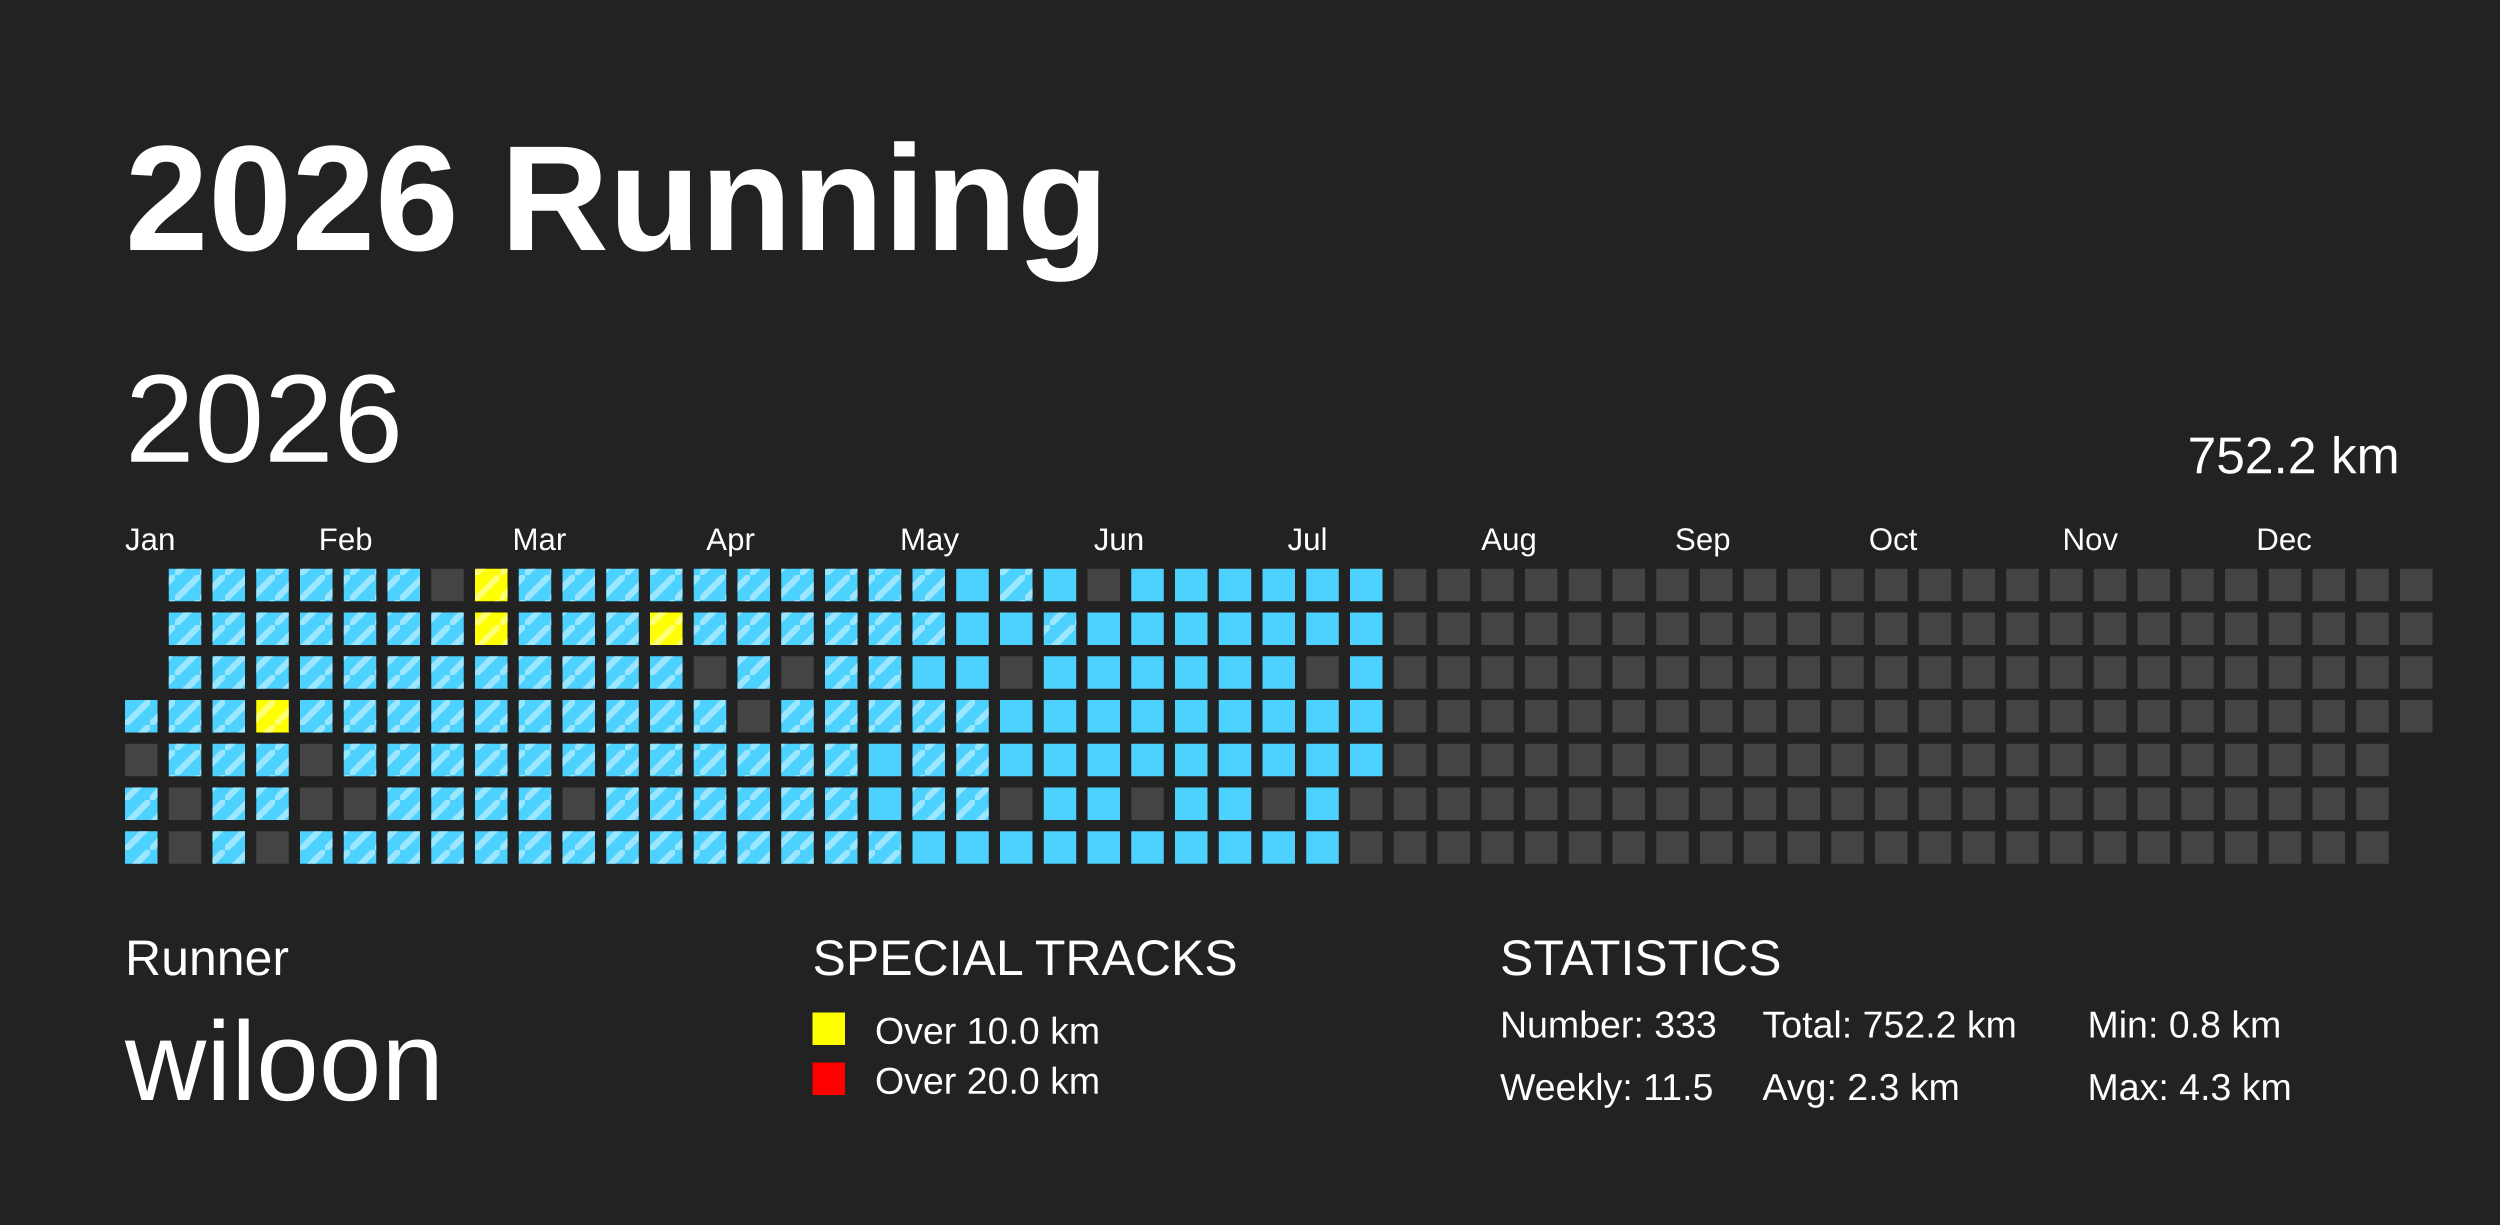
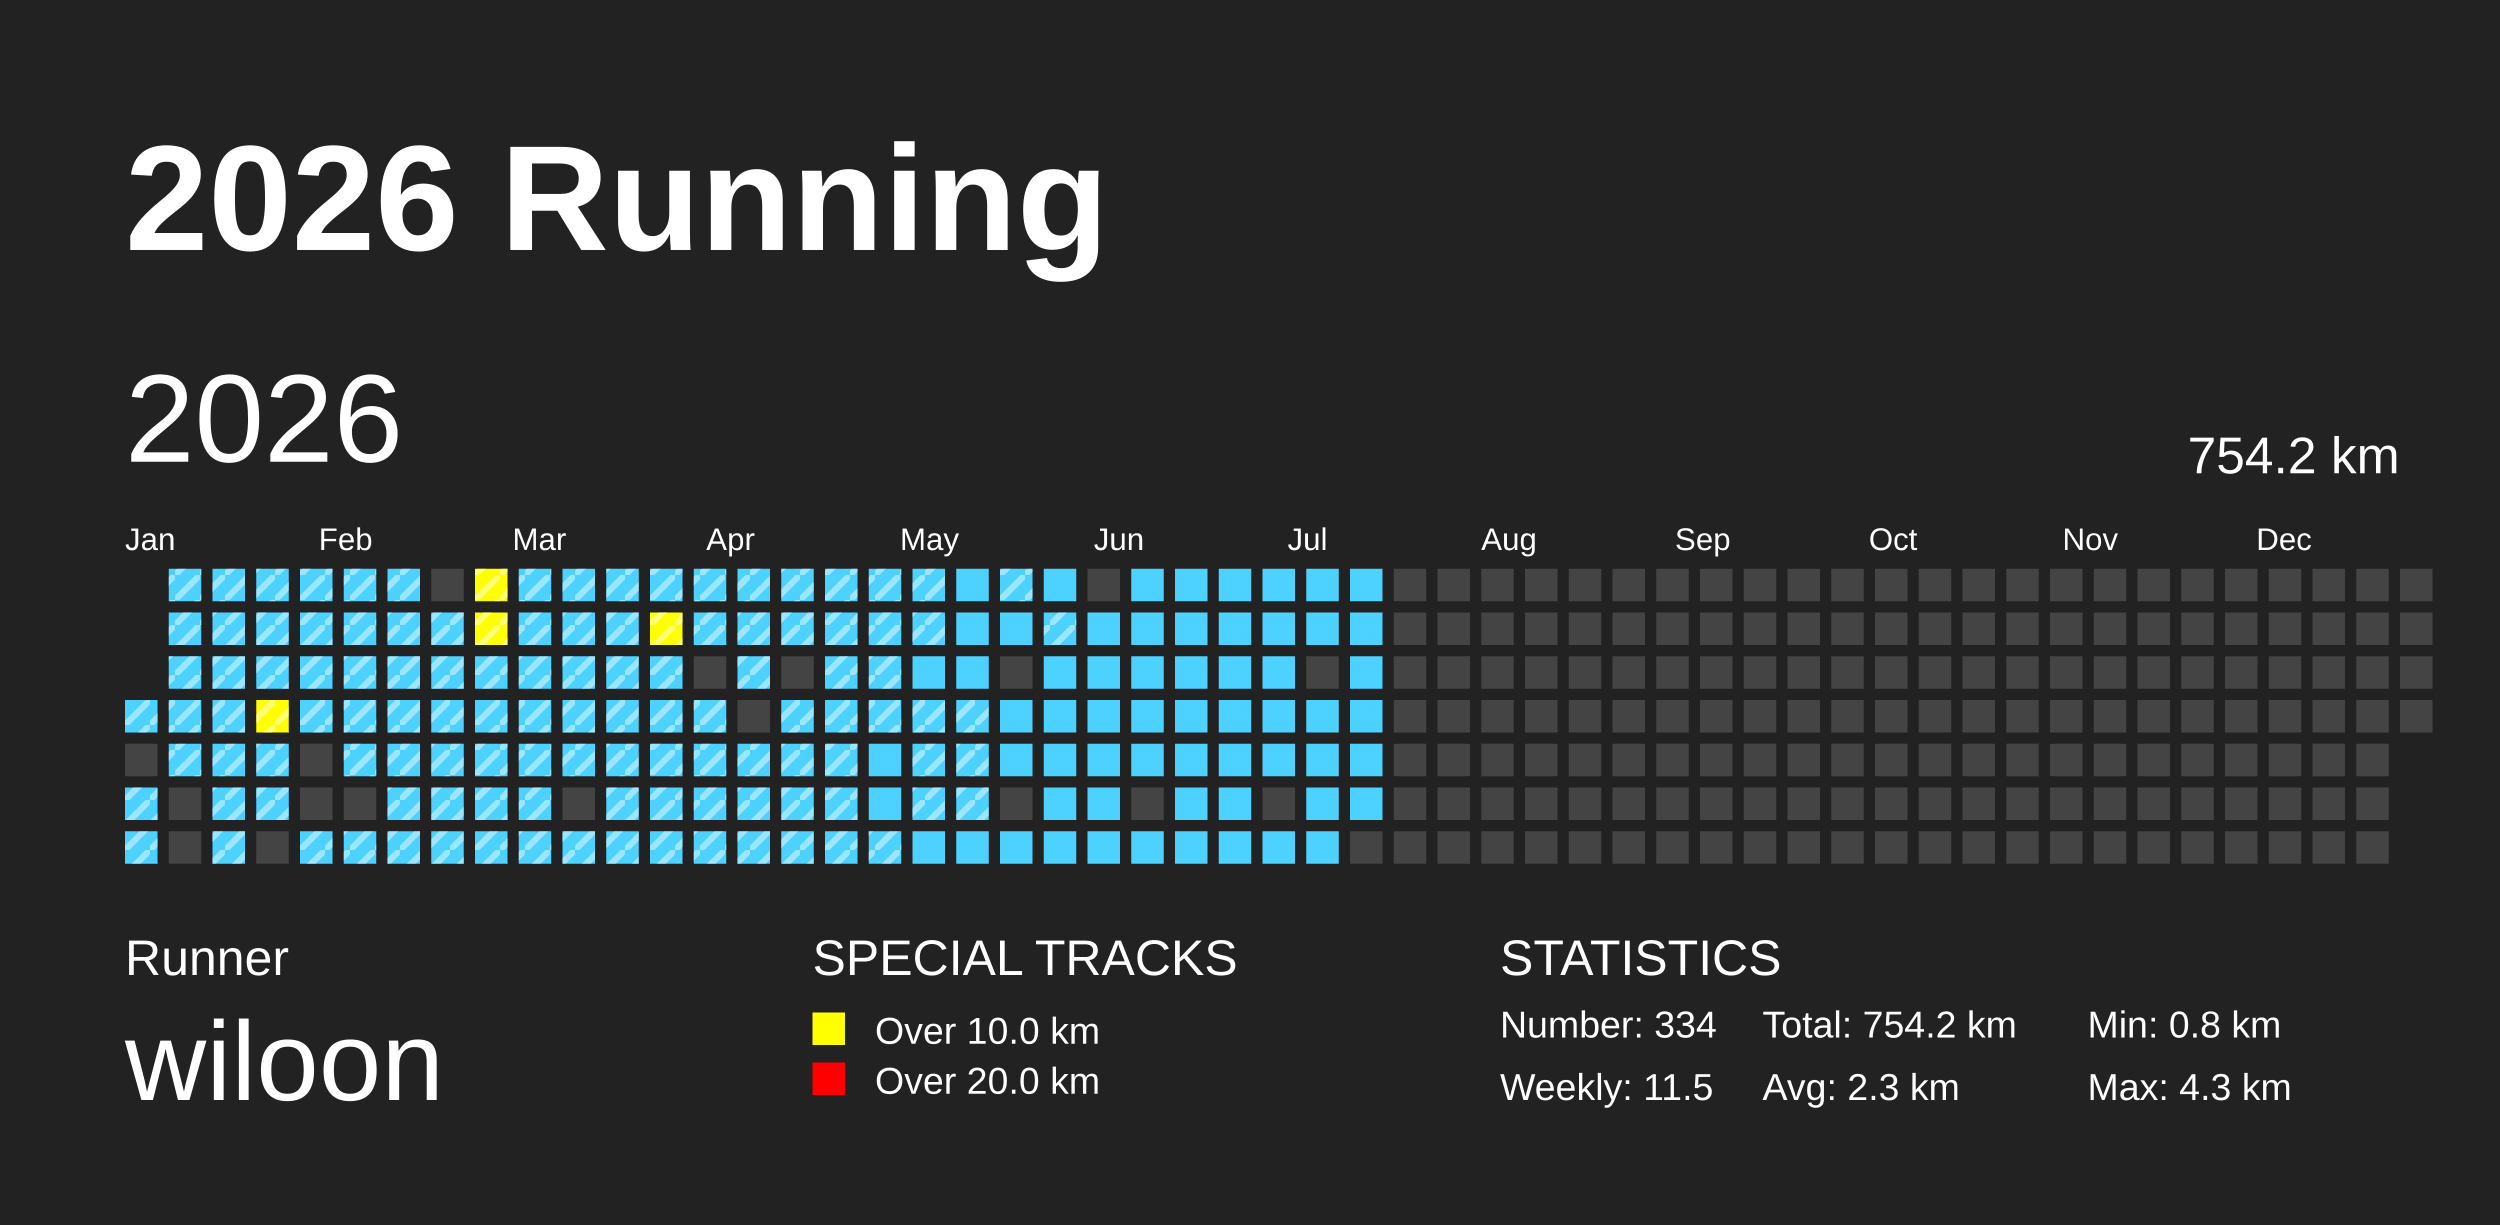
<svg xmlns="http://www.w3.org/2000/svg" baseProfile="full" height="98mm" version="1.1" viewBox="0,0,200,98" width="200mm">
  <defs>
    <pattern height="2" id="indoor-stripe" patternUnits="userSpaceOnUse" width="2">
      <line stroke="white" stroke-opacity="0.45" stroke-width="0.5" x1="0" x2="2" y1="2" y2="0" />
    </pattern>
  </defs>
  <rect fill="#222222" height="98" width="200" x="0" y="0" />
  <text fill="#FFFFFF" style="font-size:12px; font-family:Arial; font-weight:bold;" x="10" y="20">2026 Running</text>
  <text fill="#FFFFFF" style="font-size:4px; font-family:Arial" x="10" y="78">Runner</text>
  <text fill="#FFFFFF" style="font-size:9px; font-family:Arial" x="10" y="88">wiloon</text>
  <text fill="#FFFFFF" style="font-size:4px; font-family:Arial" x="65" y="78">SPECIAL TRACKS</text>
  <rect fill="yellow" height="2.6" width="2.6" x="65" y="81" />
  <text fill="#FFFFFF" style="font-size:3px; font-family:Arial" x="70" y="83.5">Over 10.0 km</text>
  <rect fill="red" height="2.6" width="2.6" x="65" y="85" />
  <text fill="#FFFFFF" style="font-size:3px; font-family:Arial" x="70" y="87.5">Over 20.0 km</text>
  <text fill="#FFFFFF" style="font-size:4px; font-family:Arial" x="120" y="78">STATISTICS</text>
-   <text fill="#FFFFFF" style="font-size:3px; font-family:Arial" x="120" y="83">Number: 333</text>
+   <text fill="#FFFFFF" style="font-size:3px; font-family:Arial" x="120" y="83">Number: 334</text>
  <text fill="#FFFFFF" style="font-size:3px; font-family:Arial" x="120" y="88">Weekly: 11.5</text>
-   <text fill="#FFFFFF" style="font-size:3px; font-family:Arial" x="141" y="83">Total: 752.2 km</text>
+   <text fill="#FFFFFF" style="font-size:3px; font-family:Arial" x="141" y="83">Total: 754.2 km</text>
  <text fill="#FFFFFF" style="font-size:3px; font-family:Arial" x="141" y="88">Avg: 2.3 km</text>
  <text fill="#FFFFFF" style="font-size:3px; font-family:Arial" x="167" y="83">Min: 0.8 km</text>
  <text fill="#FFFFFF" style="font-size:3px; font-family:Arial" x="167" y="88">Max: 4.3 km</text>
  <text dominant-baseline="hanging" fill="#FFFFFF" style="font-size:10.0px; font-family:Arial;" x="10" y="30">2026</text>
-   <text dominant-baseline="hanging" fill="#FFFFFF" style="font-size:4.125px; font-family:Arial;" x="175" y="35">752.2 km</text>
+   <text dominant-baseline="hanging" fill="#FFFFFF" style="font-size:4.125px; font-family:Arial;" x="175" y="35">754.2 km</text>
  <text fill="#FFFFFF" style="font-size:2.5px; font-family:Arial" x="10.0" y="44">Jan</text>
  <text fill="#FFFFFF" style="font-size:2.5px; font-family:Arial" x="25.5" y="44">Feb</text>
  <text fill="#FFFFFF" style="font-size:2.5px; font-family:Arial" x="41.0" y="44">Mar</text>
  <text fill="#FFFFFF" style="font-size:2.5px; font-family:Arial" x="56.5" y="44">Apr</text>
  <text fill="#FFFFFF" style="font-size:2.5px; font-family:Arial" x="72.0" y="44">May</text>
  <text fill="#FFFFFF" style="font-size:2.5px; font-family:Arial" x="87.5" y="44">Jun</text>
  <text fill="#FFFFFF" style="font-size:2.5px; font-family:Arial" x="103.0" y="44">Jul</text>
  <text fill="#FFFFFF" style="font-size:2.5px; font-family:Arial" x="118.5" y="44">Aug</text>
  <text fill="#FFFFFF" style="font-size:2.5px; font-family:Arial" x="134.0" y="44">Sep</text>
  <text fill="#FFFFFF" style="font-size:2.5px; font-family:Arial" x="149.5" y="44">Oct</text>
  <text fill="#FFFFFF" style="font-size:2.5px; font-family:Arial" x="165.0" y="44">Nov</text>
  <text fill="#FFFFFF" style="font-size:2.5px; font-family:Arial" x="180.5" y="44">Dec</text>
  <rect fill="#4DD2FF" height="2.6" width="2.6" x="10.0" y="56.0" />
  <rect fill="url(#indoor-stripe)" height="2.6" style="pointer-events: none;" width="2.6" x="10.0" y="56.0" />
  <rect fill="#444444" height="2.6" width="2.6" x="10.0" y="59.5" />
  <rect fill="#4DD2FF" height="2.6" width="2.6" x="10.0" y="63.0" />
  <rect fill="url(#indoor-stripe)" height="2.6" style="pointer-events: none;" width="2.6" x="10.0" y="63.0" />
  <rect fill="#4DD2FF" height="2.6" width="2.6" x="10.0" y="66.5" />
  <rect fill="url(#indoor-stripe)" height="2.6" style="pointer-events: none;" width="2.6" x="10.0" y="66.5" />
  <rect fill="#4DD2FF" height="2.6" width="2.6" x="13.5" y="45.5" />
  <rect fill="url(#indoor-stripe)" height="2.6" style="pointer-events: none;" width="2.6" x="13.5" y="45.5" />
  <rect fill="#4DD2FF" height="2.6" width="2.6" x="13.5" y="49.0" />
  <rect fill="url(#indoor-stripe)" height="2.6" style="pointer-events: none;" width="2.6" x="13.5" y="49.0" />
  <rect fill="#4DD2FF" height="2.6" width="2.6" x="13.5" y="52.5" />
  <rect fill="url(#indoor-stripe)" height="2.6" style="pointer-events: none;" width="2.6" x="13.5" y="52.5" />
  <rect fill="#4DD2FF" height="2.6" width="2.6" x="13.5" y="56.0" />
  <rect fill="url(#indoor-stripe)" height="2.6" style="pointer-events: none;" width="2.6" x="13.5" y="56.0" />
  <rect fill="#4DD2FF" height="2.6" width="2.6" x="13.5" y="59.5" />
  <rect fill="url(#indoor-stripe)" height="2.6" style="pointer-events: none;" width="2.6" x="13.5" y="59.5" />
  <rect fill="#444444" height="2.6" width="2.6" x="13.5" y="63.0" />
  <rect fill="#444444" height="2.6" width="2.6" x="13.5" y="66.5" />
  <rect fill="#4DD2FF" height="2.6" width="2.6" x="17.0" y="45.5" />
  <rect fill="url(#indoor-stripe)" height="2.6" style="pointer-events: none;" width="2.6" x="17.0" y="45.5" />
  <rect fill="#4DD2FF" height="2.6" width="2.6" x="17.0" y="49.0" />
  <rect fill="url(#indoor-stripe)" height="2.6" style="pointer-events: none;" width="2.6" x="17.0" y="49.0" />
  <rect fill="#4DD2FF" height="2.6" width="2.6" x="17.0" y="52.5" />
  <rect fill="url(#indoor-stripe)" height="2.6" style="pointer-events: none;" width="2.6" x="17.0" y="52.5" />
  <rect fill="#4DD2FF" height="2.6" width="2.6" x="17.0" y="56.0" />
  <rect fill="url(#indoor-stripe)" height="2.6" style="pointer-events: none;" width="2.6" x="17.0" y="56.0" />
  <rect fill="#4DD2FF" height="2.6" width="2.6" x="17.0" y="59.5" />
  <rect fill="url(#indoor-stripe)" height="2.6" style="pointer-events: none;" width="2.6" x="17.0" y="59.5" />
  <rect fill="#4DD2FF" height="2.6" width="2.6" x="17.0" y="63.0" />
  <rect fill="url(#indoor-stripe)" height="2.6" style="pointer-events: none;" width="2.6" x="17.0" y="63.0" />
  <rect fill="#4DD2FF" height="2.6" width="2.6" x="17.0" y="66.5" />
  <rect fill="url(#indoor-stripe)" height="2.6" style="pointer-events: none;" width="2.6" x="17.0" y="66.5" />
  <rect fill="#4DD2FF" height="2.6" width="2.6" x="20.5" y="45.5" />
  <rect fill="url(#indoor-stripe)" height="2.6" style="pointer-events: none;" width="2.6" x="20.5" y="45.5" />
  <rect fill="#4DD2FF" height="2.6" width="2.6" x="20.5" y="49.0" />
  <rect fill="url(#indoor-stripe)" height="2.6" style="pointer-events: none;" width="2.6" x="20.5" y="49.0" />
  <rect fill="#4DD2FF" height="2.6" width="2.6" x="20.5" y="52.5" />
  <rect fill="url(#indoor-stripe)" height="2.6" style="pointer-events: none;" width="2.6" x="20.5" y="52.5" />
  <rect fill="yellow" height="2.6" width="2.6" x="20.5" y="56.0" />
  <rect fill="url(#indoor-stripe)" height="2.6" style="pointer-events: none;" width="2.6" x="20.5" y="56.0" />
  <rect fill="#4DD2FF" height="2.6" width="2.6" x="20.5" y="59.5" />
  <rect fill="url(#indoor-stripe)" height="2.6" style="pointer-events: none;" width="2.6" x="20.5" y="59.5" />
  <rect fill="#4DD2FF" height="2.6" width="2.6" x="20.5" y="63.0" />
  <rect fill="url(#indoor-stripe)" height="2.6" style="pointer-events: none;" width="2.6" x="20.5" y="63.0" />
  <rect fill="#444444" height="2.6" width="2.6" x="20.5" y="66.5" />
  <rect fill="#4DD2FF" height="2.6" width="2.6" x="24.0" y="45.5" />
  <rect fill="url(#indoor-stripe)" height="2.6" style="pointer-events: none;" width="2.6" x="24.0" y="45.5" />
  <rect fill="#4DD2FF" height="2.6" width="2.6" x="24.0" y="49.0" />
  <rect fill="url(#indoor-stripe)" height="2.6" style="pointer-events: none;" width="2.6" x="24.0" y="49.0" />
  <rect fill="#4DD2FF" height="2.6" width="2.6" x="24.0" y="52.5" />
  <rect fill="url(#indoor-stripe)" height="2.6" style="pointer-events: none;" width="2.6" x="24.0" y="52.5" />
  <rect fill="#4DD2FF" height="2.6" width="2.6" x="24.0" y="56.0" />
  <rect fill="url(#indoor-stripe)" height="2.6" style="pointer-events: none;" width="2.6" x="24.0" y="56.0" />
  <rect fill="#444444" height="2.6" width="2.6" x="24.0" y="59.5" />
  <rect fill="#444444" height="2.6" width="2.6" x="24.0" y="63.0" />
  <rect fill="#4DD2FF" height="2.6" width="2.6" x="24.0" y="66.5" />
  <rect fill="url(#indoor-stripe)" height="2.6" style="pointer-events: none;" width="2.6" x="24.0" y="66.5" />
  <rect fill="#4DD2FF" height="2.6" width="2.6" x="27.5" y="45.5" />
  <rect fill="url(#indoor-stripe)" height="2.6" style="pointer-events: none;" width="2.6" x="27.5" y="45.5" />
  <rect fill="#4DD2FF" height="2.6" width="2.6" x="27.5" y="49.0" />
  <rect fill="url(#indoor-stripe)" height="2.6" style="pointer-events: none;" width="2.6" x="27.5" y="49.0" />
  <rect fill="#4DD2FF" height="2.6" width="2.6" x="27.5" y="52.5" />
  <rect fill="url(#indoor-stripe)" height="2.6" style="pointer-events: none;" width="2.6" x="27.5" y="52.5" />
  <rect fill="#4DD2FF" height="2.6" width="2.6" x="27.5" y="56.0" />
  <rect fill="url(#indoor-stripe)" height="2.6" style="pointer-events: none;" width="2.6" x="27.5" y="56.0" />
  <rect fill="#4DD2FF" height="2.6" width="2.6" x="27.5" y="59.5" />
  <rect fill="url(#indoor-stripe)" height="2.6" style="pointer-events: none;" width="2.6" x="27.5" y="59.5" />
  <rect fill="#444444" height="2.6" width="2.6" x="27.5" y="63.0" />
  <rect fill="#4DD2FF" height="2.6" width="2.6" x="27.5" y="66.5" />
  <rect fill="url(#indoor-stripe)" height="2.6" style="pointer-events: none;" width="2.6" x="27.5" y="66.5" />
  <rect fill="#4DD2FF" height="2.6" width="2.6" x="31.0" y="45.5" />
  <rect fill="url(#indoor-stripe)" height="2.6" style="pointer-events: none;" width="2.6" x="31.0" y="45.5" />
  <rect fill="#4DD2FF" height="2.6" width="2.6" x="31.0" y="49.0" />
  <rect fill="url(#indoor-stripe)" height="2.6" style="pointer-events: none;" width="2.6" x="31.0" y="49.0" />
  <rect fill="#4DD2FF" height="2.6" width="2.6" x="31.0" y="52.5" />
  <rect fill="url(#indoor-stripe)" height="2.6" style="pointer-events: none;" width="2.6" x="31.0" y="52.5" />
  <rect fill="#4DD2FF" height="2.6" width="2.6" x="31.0" y="56.0" />
  <rect fill="url(#indoor-stripe)" height="2.6" style="pointer-events: none;" width="2.6" x="31.0" y="56.0" />
  <rect fill="#4DD2FF" height="2.6" width="2.6" x="31.0" y="59.5" />
  <rect fill="url(#indoor-stripe)" height="2.6" style="pointer-events: none;" width="2.6" x="31.0" y="59.5" />
  <rect fill="#4DD2FF" height="2.6" width="2.6" x="31.0" y="63.0" />
  <rect fill="url(#indoor-stripe)" height="2.6" style="pointer-events: none;" width="2.6" x="31.0" y="63.0" />
  <rect fill="#4DD2FF" height="2.6" width="2.6" x="31.0" y="66.5" />
  <rect fill="url(#indoor-stripe)" height="2.6" style="pointer-events: none;" width="2.6" x="31.0" y="66.5" />
  <rect fill="#444444" height="2.6" width="2.6" x="34.5" y="45.5" />
  <rect fill="#4DD2FF" height="2.6" width="2.6" x="34.5" y="49.0" />
  <rect fill="url(#indoor-stripe)" height="2.6" style="pointer-events: none;" width="2.6" x="34.5" y="49.0" />
  <rect fill="#4DD2FF" height="2.6" width="2.6" x="34.5" y="52.5" />
  <rect fill="url(#indoor-stripe)" height="2.6" style="pointer-events: none;" width="2.6" x="34.5" y="52.5" />
  <rect fill="#4DD2FF" height="2.6" width="2.6" x="34.5" y="56.0" />
  <rect fill="url(#indoor-stripe)" height="2.6" style="pointer-events: none;" width="2.6" x="34.5" y="56.0" />
  <rect fill="#4DD2FF" height="2.6" width="2.6" x="34.5" y="59.5" />
  <rect fill="url(#indoor-stripe)" height="2.6" style="pointer-events: none;" width="2.6" x="34.5" y="59.5" />
  <rect fill="#4DD2FF" height="2.6" width="2.6" x="34.5" y="63.0" />
  <rect fill="url(#indoor-stripe)" height="2.6" style="pointer-events: none;" width="2.6" x="34.5" y="63.0" />
  <rect fill="#4DD2FF" height="2.6" width="2.6" x="34.5" y="66.5" />
  <rect fill="url(#indoor-stripe)" height="2.6" style="pointer-events: none;" width="2.6" x="34.5" y="66.5" />
  <rect fill="yellow" height="2.6" width="2.6" x="38.0" y="45.5" />
  <rect fill="url(#indoor-stripe)" height="2.6" style="pointer-events: none;" width="2.6" x="38.0" y="45.5" />
  <rect fill="yellow" height="2.6" width="2.6" x="38.0" y="49.0" />
  <rect fill="url(#indoor-stripe)" height="2.6" style="pointer-events: none;" width="2.6" x="38.0" y="49.0" />
  <rect fill="#4DD2FF" height="2.6" width="2.6" x="38.0" y="52.5" />
  <rect fill="url(#indoor-stripe)" height="2.6" style="pointer-events: none;" width="2.6" x="38.0" y="52.5" />
  <rect fill="#4DD2FF" height="2.6" width="2.6" x="38.0" y="56.0" />
  <rect fill="url(#indoor-stripe)" height="2.6" style="pointer-events: none;" width="2.6" x="38.0" y="56.0" />
  <rect fill="#4DD2FF" height="2.6" width="2.6" x="38.0" y="59.5" />
  <rect fill="url(#indoor-stripe)" height="2.6" style="pointer-events: none;" width="2.6" x="38.0" y="59.5" />
  <rect fill="#4DD2FF" height="2.6" width="2.6" x="38.0" y="63.0" />
  <rect fill="url(#indoor-stripe)" height="2.6" style="pointer-events: none;" width="2.6" x="38.0" y="63.0" />
  <rect fill="#4DD2FF" height="2.6" width="2.6" x="38.0" y="66.5" />
  <rect fill="url(#indoor-stripe)" height="2.6" style="pointer-events: none;" width="2.6" x="38.0" y="66.5" />
  <rect fill="#4DD2FF" height="2.6" width="2.6" x="41.5" y="45.5" />
  <rect fill="url(#indoor-stripe)" height="2.6" style="pointer-events: none;" width="2.6" x="41.5" y="45.5" />
  <rect fill="#4DD2FF" height="2.6" width="2.6" x="41.5" y="49.0" />
  <rect fill="url(#indoor-stripe)" height="2.6" style="pointer-events: none;" width="2.6" x="41.5" y="49.0" />
  <rect fill="#4DD2FF" height="2.6" width="2.6" x="41.5" y="52.5" />
  <rect fill="url(#indoor-stripe)" height="2.6" style="pointer-events: none;" width="2.6" x="41.5" y="52.5" />
  <rect fill="#4DD2FF" height="2.6" width="2.6" x="41.5" y="56.0" />
  <rect fill="url(#indoor-stripe)" height="2.6" style="pointer-events: none;" width="2.6" x="41.5" y="56.0" />
  <rect fill="#4DD2FF" height="2.6" width="2.6" x="41.5" y="59.5" />
  <rect fill="url(#indoor-stripe)" height="2.6" style="pointer-events: none;" width="2.6" x="41.5" y="59.5" />
  <rect fill="#4DD2FF" height="2.6" width="2.6" x="41.5" y="63.0" />
  <rect fill="url(#indoor-stripe)" height="2.6" style="pointer-events: none;" width="2.6" x="41.5" y="63.0" />
  <rect fill="#4DD2FF" height="2.6" width="2.6" x="41.5" y="66.5" />
  <rect fill="url(#indoor-stripe)" height="2.6" style="pointer-events: none;" width="2.6" x="41.5" y="66.5" />
  <rect fill="#4DD2FF" height="2.6" width="2.6" x="45.0" y="45.5" />
  <rect fill="url(#indoor-stripe)" height="2.6" style="pointer-events: none;" width="2.6" x="45.0" y="45.5" />
  <rect fill="#4DD2FF" height="2.6" width="2.6" x="45.0" y="49.0" />
  <rect fill="url(#indoor-stripe)" height="2.6" style="pointer-events: none;" width="2.6" x="45.0" y="49.0" />
  <rect fill="#4DD2FF" height="2.6" width="2.6" x="45.0" y="52.5" />
  <rect fill="url(#indoor-stripe)" height="2.6" style="pointer-events: none;" width="2.6" x="45.0" y="52.5" />
  <rect fill="#4DD2FF" height="2.6" width="2.6" x="45.0" y="56.0" />
  <rect fill="url(#indoor-stripe)" height="2.6" style="pointer-events: none;" width="2.6" x="45.0" y="56.0" />
  <rect fill="#4DD2FF" height="2.6" width="2.6" x="45.0" y="59.5" />
  <rect fill="url(#indoor-stripe)" height="2.6" style="pointer-events: none;" width="2.6" x="45.0" y="59.5" />
  <rect fill="#444444" height="2.6" width="2.6" x="45.0" y="63.0" />
  <rect fill="#4DD2FF" height="2.6" width="2.6" x="45.0" y="66.5" />
  <rect fill="url(#indoor-stripe)" height="2.6" style="pointer-events: none;" width="2.6" x="45.0" y="66.5" />
  <rect fill="#4DD2FF" height="2.6" width="2.6" x="48.5" y="45.5" />
  <rect fill="url(#indoor-stripe)" height="2.6" style="pointer-events: none;" width="2.6" x="48.5" y="45.5" />
  <rect fill="#4DD2FF" height="2.6" width="2.6" x="48.5" y="49.0" />
  <rect fill="url(#indoor-stripe)" height="2.6" style="pointer-events: none;" width="2.6" x="48.5" y="49.0" />
  <rect fill="#4DD2FF" height="2.6" width="2.6" x="48.5" y="52.5" />
  <rect fill="url(#indoor-stripe)" height="2.6" style="pointer-events: none;" width="2.6" x="48.5" y="52.5" />
  <rect fill="#4DD2FF" height="2.6" width="2.6" x="48.5" y="56.0" />
  <rect fill="url(#indoor-stripe)" height="2.6" style="pointer-events: none;" width="2.6" x="48.5" y="56.0" />
  <rect fill="#4DD2FF" height="2.6" width="2.6" x="48.5" y="59.5" />
  <rect fill="url(#indoor-stripe)" height="2.6" style="pointer-events: none;" width="2.6" x="48.5" y="59.5" />
  <rect fill="#4DD2FF" height="2.6" width="2.6" x="48.5" y="63.0" />
  <rect fill="url(#indoor-stripe)" height="2.6" style="pointer-events: none;" width="2.6" x="48.5" y="63.0" />
  <rect fill="#4DD2FF" height="2.6" width="2.6" x="48.5" y="66.5" />
  <rect fill="url(#indoor-stripe)" height="2.6" style="pointer-events: none;" width="2.6" x="48.5" y="66.5" />
  <rect fill="#4DD2FF" height="2.6" width="2.6" x="52.0" y="45.5" />
  <rect fill="url(#indoor-stripe)" height="2.6" style="pointer-events: none;" width="2.6" x="52.0" y="45.5" />
  <rect fill="yellow" height="2.6" width="2.6" x="52.0" y="49.0" />
  <rect fill="url(#indoor-stripe)" height="2.6" style="pointer-events: none;" width="2.6" x="52.0" y="49.0" />
  <rect fill="#4DD2FF" height="2.6" width="2.6" x="52.0" y="52.5" />
  <rect fill="url(#indoor-stripe)" height="2.6" style="pointer-events: none;" width="2.6" x="52.0" y="52.5" />
  <rect fill="#4DD2FF" height="2.6" width="2.6" x="52.0" y="56.0" />
  <rect fill="url(#indoor-stripe)" height="2.6" style="pointer-events: none;" width="2.6" x="52.0" y="56.0" />
  <rect fill="#4DD2FF" height="2.6" width="2.6" x="52.0" y="59.5" />
  <rect fill="url(#indoor-stripe)" height="2.6" style="pointer-events: none;" width="2.6" x="52.0" y="59.5" />
  <rect fill="#4DD2FF" height="2.6" width="2.6" x="52.0" y="63.0" />
  <rect fill="url(#indoor-stripe)" height="2.6" style="pointer-events: none;" width="2.6" x="52.0" y="63.0" />
  <rect fill="#4DD2FF" height="2.6" width="2.6" x="52.0" y="66.5" />
  <rect fill="url(#indoor-stripe)" height="2.6" style="pointer-events: none;" width="2.6" x="52.0" y="66.5" />
  <rect fill="#4DD2FF" height="2.6" width="2.6" x="55.5" y="45.5" />
  <rect fill="url(#indoor-stripe)" height="2.6" style="pointer-events: none;" width="2.6" x="55.5" y="45.5" />
  <rect fill="#4DD2FF" height="2.6" width="2.6" x="55.5" y="49.0" />
  <rect fill="url(#indoor-stripe)" height="2.6" style="pointer-events: none;" width="2.6" x="55.5" y="49.0" />
  <rect fill="#444444" height="2.6" width="2.6" x="55.5" y="52.5" />
  <rect fill="#4DD2FF" height="2.6" width="2.6" x="55.5" y="56.0" />
  <rect fill="url(#indoor-stripe)" height="2.6" style="pointer-events: none;" width="2.6" x="55.5" y="56.0" />
  <rect fill="#4DD2FF" height="2.6" width="2.6" x="55.5" y="59.5" />
  <rect fill="url(#indoor-stripe)" height="2.6" style="pointer-events: none;" width="2.6" x="55.5" y="59.5" />
  <rect fill="#4DD2FF" height="2.6" width="2.6" x="55.5" y="63.0" />
  <rect fill="url(#indoor-stripe)" height="2.6" style="pointer-events: none;" width="2.6" x="55.5" y="63.0" />
  <rect fill="#4DD2FF" height="2.6" width="2.6" x="55.5" y="66.5" />
  <rect fill="url(#indoor-stripe)" height="2.6" style="pointer-events: none;" width="2.6" x="55.5" y="66.5" />
  <rect fill="#4DD2FF" height="2.6" width="2.6" x="59.0" y="45.5" />
  <rect fill="url(#indoor-stripe)" height="2.6" style="pointer-events: none;" width="2.6" x="59.0" y="45.5" />
  <rect fill="#4DD2FF" height="2.6" width="2.6" x="59.0" y="49.0" />
  <rect fill="url(#indoor-stripe)" height="2.6" style="pointer-events: none;" width="2.6" x="59.0" y="49.0" />
  <rect fill="#4DD2FF" height="2.6" width="2.6" x="59.0" y="52.5" />
  <rect fill="url(#indoor-stripe)" height="2.6" style="pointer-events: none;" width="2.6" x="59.0" y="52.5" />
  <rect fill="#444444" height="2.6" width="2.6" x="59.0" y="56.0" />
  <rect fill="#4DD2FF" height="2.6" width="2.6" x="59.0" y="59.5" />
  <rect fill="url(#indoor-stripe)" height="2.6" style="pointer-events: none;" width="2.6" x="59.0" y="59.5" />
  <rect fill="#4DD2FF" height="2.6" width="2.6" x="59.0" y="63.0" />
  <rect fill="url(#indoor-stripe)" height="2.6" style="pointer-events: none;" width="2.6" x="59.0" y="63.0" />
  <rect fill="#4DD2FF" height="2.6" width="2.6" x="59.0" y="66.5" />
  <rect fill="url(#indoor-stripe)" height="2.6" style="pointer-events: none;" width="2.6" x="59.0" y="66.5" />
  <rect fill="#4DD2FF" height="2.6" width="2.6" x="62.5" y="45.5" />
  <rect fill="url(#indoor-stripe)" height="2.6" style="pointer-events: none;" width="2.6" x="62.5" y="45.5" />
  <rect fill="#4DD2FF" height="2.6" width="2.6" x="62.5" y="49.0" />
  <rect fill="url(#indoor-stripe)" height="2.6" style="pointer-events: none;" width="2.6" x="62.5" y="49.0" />
  <rect fill="#444444" height="2.6" width="2.6" x="62.5" y="52.5" />
  <rect fill="#4DD2FF" height="2.6" width="2.6" x="62.5" y="56.0" />
  <rect fill="url(#indoor-stripe)" height="2.6" style="pointer-events: none;" width="2.6" x="62.5" y="56.0" />
  <rect fill="#4DD2FF" height="2.6" width="2.6" x="62.5" y="59.5" />
  <rect fill="url(#indoor-stripe)" height="2.6" style="pointer-events: none;" width="2.6" x="62.5" y="59.5" />
  <rect fill="#4DD2FF" height="2.6" width="2.6" x="62.5" y="63.0" />
  <rect fill="url(#indoor-stripe)" height="2.6" style="pointer-events: none;" width="2.6" x="62.5" y="63.0" />
  <rect fill="#4DD2FF" height="2.6" width="2.6" x="62.5" y="66.5" />
  <rect fill="url(#indoor-stripe)" height="2.6" style="pointer-events: none;" width="2.6" x="62.5" y="66.5" />
  <rect fill="#4DD2FF" height="2.6" width="2.6" x="66.0" y="45.5" />
  <rect fill="url(#indoor-stripe)" height="2.6" style="pointer-events: none;" width="2.6" x="66.0" y="45.5" />
  <rect fill="#4DD2FF" height="2.6" width="2.6" x="66.0" y="49.0" />
  <rect fill="url(#indoor-stripe)" height="2.6" style="pointer-events: none;" width="2.6" x="66.0" y="49.0" />
  <rect fill="#4DD2FF" height="2.6" width="2.6" x="66.0" y="52.5" />
  <rect fill="url(#indoor-stripe)" height="2.6" style="pointer-events: none;" width="2.6" x="66.0" y="52.5" />
  <rect fill="#4DD2FF" height="2.6" width="2.6" x="66.0" y="56.0" />
  <rect fill="url(#indoor-stripe)" height="2.6" style="pointer-events: none;" width="2.6" x="66.0" y="56.0" />
  <rect fill="#4DD2FF" height="2.6" width="2.6" x="66.0" y="59.5" />
  <rect fill="url(#indoor-stripe)" height="2.6" style="pointer-events: none;" width="2.6" x="66.0" y="59.5" />
  <rect fill="#4DD2FF" height="2.6" width="2.6" x="66.0" y="63.0" />
  <rect fill="url(#indoor-stripe)" height="2.6" style="pointer-events: none;" width="2.6" x="66.0" y="63.0" />
  <rect fill="#4DD2FF" height="2.6" width="2.6" x="66.0" y="66.5" />
  <rect fill="url(#indoor-stripe)" height="2.6" style="pointer-events: none;" width="2.6" x="66.0" y="66.5" />
  <rect fill="#4DD2FF" height="2.6" width="2.6" x="69.5" y="45.5" />
  <rect fill="url(#indoor-stripe)" height="2.6" style="pointer-events: none;" width="2.6" x="69.5" y="45.5" />
  <rect fill="#4DD2FF" height="2.6" width="2.6" x="69.5" y="49.0" />
  <rect fill="url(#indoor-stripe)" height="2.6" style="pointer-events: none;" width="2.6" x="69.5" y="49.0" />
  <rect fill="#4DD2FF" height="2.6" width="2.6" x="69.5" y="52.5" />
  <rect fill="url(#indoor-stripe)" height="2.6" style="pointer-events: none;" width="2.6" x="69.5" y="52.5" />
  <rect fill="#4DD2FF" height="2.6" width="2.6" x="69.5" y="56.0" />
  <rect fill="url(#indoor-stripe)" height="2.6" style="pointer-events: none;" width="2.6" x="69.5" y="56.0" />
  <rect fill="#4DD2FF" height="2.6" width="2.6" x="69.5" y="59.5" />
  <rect fill="#4DD2FF" height="2.6" width="2.6" x="69.5" y="63.0" />
  <rect fill="#4DD2FF" height="2.6" width="2.6" x="69.5" y="66.5" />
  <rect fill="url(#indoor-stripe)" height="2.6" style="pointer-events: none;" width="2.6" x="69.5" y="66.5" />
  <rect fill="#4DD2FF" height="2.6" width="2.6" x="73.0" y="45.5" />
  <rect fill="url(#indoor-stripe)" height="2.6" style="pointer-events: none;" width="2.6" x="73.0" y="45.5" />
  <rect fill="#4DD2FF" height="2.6" width="2.6" x="73.0" y="49.0" />
  <rect fill="url(#indoor-stripe)" height="2.6" style="pointer-events: none;" width="2.6" x="73.0" y="49.0" />
  <rect fill="#4DD2FF" height="2.6" width="2.6" x="73.0" y="52.5" />
  <rect fill="#4DD2FF" height="2.6" width="2.6" x="73.0" y="56.0" />
  <rect fill="url(#indoor-stripe)" height="2.6" style="pointer-events: none;" width="2.6" x="73.0" y="56.0" />
  <rect fill="#4DD2FF" height="2.6" width="2.6" x="73.0" y="59.5" />
  <rect fill="url(#indoor-stripe)" height="2.6" style="pointer-events: none;" width="2.6" x="73.0" y="59.5" />
  <rect fill="#4DD2FF" height="2.6" width="2.6" x="73.0" y="63.0" />
  <rect fill="url(#indoor-stripe)" height="2.6" style="pointer-events: none;" width="2.6" x="73.0" y="63.0" />
  <rect fill="#4DD2FF" height="2.6" width="2.6" x="73.0" y="66.5" />
  <rect fill="#4DD2FF" height="2.6" width="2.6" x="76.5" y="45.5" />
  <rect fill="#4DD2FF" height="2.6" width="2.6" x="76.5" y="49.0" />
  <rect fill="#4DD2FF" height="2.6" width="2.6" x="76.5" y="52.5" />
  <rect fill="#4DD2FF" height="2.6" width="2.6" x="76.5" y="56.0" />
  <rect fill="url(#indoor-stripe)" height="2.6" style="pointer-events: none;" width="2.6" x="76.5" y="56.0" />
  <rect fill="#4DD2FF" height="2.6" width="2.6" x="76.5" y="59.5" />
  <rect fill="url(#indoor-stripe)" height="2.6" style="pointer-events: none;" width="2.6" x="76.5" y="59.5" />
  <rect fill="#4DD2FF" height="2.6" width="2.6" x="76.5" y="63.0" />
  <rect fill="url(#indoor-stripe)" height="2.6" style="pointer-events: none;" width="2.6" x="76.5" y="63.0" />
  <rect fill="#4DD2FF" height="2.6" width="2.6" x="76.5" y="66.5" />
  <rect fill="#4DD2FF" height="2.6" width="2.6" x="80.0" y="45.5" />
  <rect fill="url(#indoor-stripe)" height="2.6" style="pointer-events: none;" width="2.6" x="80.0" y="45.5" />
  <rect fill="#4DD2FF" height="2.6" width="2.6" x="80.0" y="49.0" />
  <rect fill="#444444" height="2.6" width="2.6" x="80.0" y="52.5" />
  <rect fill="#4DD2FF" height="2.6" width="2.6" x="80.0" y="56.0" />
  <rect fill="#4DD2FF" height="2.6" width="2.6" x="80.0" y="59.5" />
  <rect fill="#444444" height="2.6" width="2.6" x="80.0" y="63.0" />
  <rect fill="#4DD2FF" height="2.6" width="2.6" x="80.0" y="66.5" />
  <rect fill="#4DD2FF" height="2.6" width="2.6" x="83.5" y="45.5" />
  <rect fill="#4DD2FF" height="2.6" width="2.6" x="83.5" y="49.0" />
  <rect fill="url(#indoor-stripe)" height="2.6" style="pointer-events: none;" width="2.6" x="83.5" y="49.0" />
  <rect fill="#4DD2FF" height="2.6" width="2.6" x="83.5" y="52.5" />
  <rect fill="#4DD2FF" height="2.6" width="2.6" x="83.5" y="56.0" />
  <rect fill="#4DD2FF" height="2.6" width="2.6" x="83.5" y="59.5" />
  <rect fill="#4DD2FF" height="2.6" width="2.6" x="83.5" y="63.0" />
  <rect fill="#4DD2FF" height="2.6" width="2.6" x="83.5" y="66.5" />
  <rect fill="#444444" height="2.6" width="2.6" x="87.0" y="45.5" />
  <rect fill="#4DD2FF" height="2.6" width="2.6" x="87.0" y="49.0" />
  <rect fill="#4DD2FF" height="2.6" width="2.6" x="87.0" y="52.5" />
  <rect fill="#4DD2FF" height="2.6" width="2.6" x="87.0" y="56.0" />
  <rect fill="#4DD2FF" height="2.6" width="2.6" x="87.0" y="59.5" />
  <rect fill="#4DD2FF" height="2.6" width="2.6" x="87.0" y="63.0" />
  <rect fill="#4DD2FF" height="2.6" width="2.6" x="87.0" y="66.5" />
  <rect fill="#4DD2FF" height="2.6" width="2.6" x="90.5" y="45.5" />
  <rect fill="#4DD2FF" height="2.6" width="2.6" x="90.5" y="49.0" />
  <rect fill="#4DD2FF" height="2.6" width="2.6" x="90.5" y="52.5" />
  <rect fill="#4DD2FF" height="2.6" width="2.6" x="90.5" y="56.0" />
  <rect fill="#4DD2FF" height="2.6" width="2.6" x="90.5" y="59.5" />
  <rect fill="#444444" height="2.6" width="2.6" x="90.5" y="63.0" />
  <rect fill="#4DD2FF" height="2.6" width="2.6" x="90.5" y="66.5" />
  <rect fill="#4DD2FF" height="2.6" width="2.6" x="94.0" y="45.5" />
  <rect fill="#4DD2FF" height="2.6" width="2.6" x="94.0" y="49.0" />
  <rect fill="#4DD2FF" height="2.6" width="2.6" x="94.0" y="52.5" />
  <rect fill="#4DD2FF" height="2.6" width="2.6" x="94.0" y="56.0" />
  <rect fill="#4DD2FF" height="2.6" width="2.6" x="94.0" y="59.5" />
  <rect fill="#4DD2FF" height="2.6" width="2.6" x="94.0" y="63.0" />
  <rect fill="#4DD2FF" height="2.6" width="2.6" x="94.0" y="66.5" />
  <rect fill="#4DD2FF" height="2.6" width="2.6" x="97.5" y="45.5" />
  <rect fill="#4DD2FF" height="2.6" width="2.6" x="97.5" y="49.0" />
  <rect fill="#4DD2FF" height="2.6" width="2.6" x="97.5" y="52.5" />
  <rect fill="#4DD2FF" height="2.6" width="2.6" x="97.5" y="56.0" />
  <rect fill="#4DD2FF" height="2.6" width="2.6" x="97.5" y="59.5" />
  <rect fill="#4DD2FF" height="2.6" width="2.6" x="97.5" y="63.0" />
  <rect fill="#4DD2FF" height="2.6" width="2.6" x="97.5" y="66.5" />
  <rect fill="#4DD2FF" height="2.6" width="2.6" x="101.0" y="45.5" />
  <rect fill="#4DD2FF" height="2.6" width="2.6" x="101.0" y="49.0" />
  <rect fill="#4DD2FF" height="2.6" width="2.6" x="101.0" y="52.5" />
  <rect fill="#4DD2FF" height="2.6" width="2.6" x="101.0" y="56.0" />
  <rect fill="#4DD2FF" height="2.6" width="2.6" x="101.0" y="59.5" />
  <rect fill="#444444" height="2.6" width="2.6" x="101.0" y="63.0" />
  <rect fill="#4DD2FF" height="2.6" width="2.6" x="101.0" y="66.5" />
  <rect fill="#4DD2FF" height="2.6" width="2.6" x="104.5" y="45.5" />
  <rect fill="#4DD2FF" height="2.6" width="2.6" x="104.5" y="49.0" />
  <rect fill="#444444" height="2.6" width="2.6" x="104.5" y="52.5" />
  <rect fill="#4DD2FF" height="2.6" width="2.6" x="104.5" y="56.0" />
  <rect fill="#4DD2FF" height="2.6" width="2.6" x="104.5" y="59.5" />
  <rect fill="#4DD2FF" height="2.6" width="2.6" x="104.5" y="63.0" />
  <rect fill="#4DD2FF" height="2.6" width="2.6" x="104.5" y="66.5" />
  <rect fill="#4DD2FF" height="2.6" width="2.6" x="108.0" y="45.5" />
  <rect fill="#4DD2FF" height="2.6" width="2.6" x="108.0" y="49.0" />
  <rect fill="#4DD2FF" height="2.6" width="2.6" x="108.0" y="52.5" />
  <rect fill="#4DD2FF" height="2.6" width="2.6" x="108.0" y="56.0" />
  <rect fill="#4DD2FF" height="2.6" width="2.6" x="108.0" y="59.5" />
-   <rect fill="#444444" height="2.6" width="2.6" x="108.0" y="63.0" />
+   <rect fill="#4DD2FF" height="2.6" width="2.6" x="108.0" y="63.0" />
  <rect fill="#444444" height="2.6" width="2.6" x="108.0" y="66.5" />
  <rect fill="#444444" height="2.6" width="2.6" x="111.5" y="45.5" />
  <rect fill="#444444" height="2.6" width="2.6" x="111.5" y="49.0" />
  <rect fill="#444444" height="2.6" width="2.6" x="111.5" y="52.5" />
  <rect fill="#444444" height="2.6" width="2.6" x="111.5" y="56.0" />
  <rect fill="#444444" height="2.6" width="2.6" x="111.5" y="59.5" />
  <rect fill="#444444" height="2.6" width="2.6" x="111.5" y="63.0" />
  <rect fill="#444444" height="2.6" width="2.6" x="111.5" y="66.5" />
  <rect fill="#444444" height="2.6" width="2.6" x="115.0" y="45.5" />
  <rect fill="#444444" height="2.6" width="2.6" x="115.0" y="49.0" />
  <rect fill="#444444" height="2.6" width="2.6" x="115.0" y="52.5" />
  <rect fill="#444444" height="2.6" width="2.6" x="115.0" y="56.0" />
  <rect fill="#444444" height="2.6" width="2.6" x="115.0" y="59.5" />
  <rect fill="#444444" height="2.6" width="2.6" x="115.0" y="63.0" />
  <rect fill="#444444" height="2.6" width="2.6" x="115.0" y="66.5" />
  <rect fill="#444444" height="2.6" width="2.6" x="118.5" y="45.5" />
  <rect fill="#444444" height="2.6" width="2.6" x="118.5" y="49.0" />
  <rect fill="#444444" height="2.6" width="2.6" x="118.5" y="52.5" />
  <rect fill="#444444" height="2.6" width="2.6" x="118.5" y="56.0" />
  <rect fill="#444444" height="2.6" width="2.6" x="118.5" y="59.5" />
  <rect fill="#444444" height="2.6" width="2.6" x="118.5" y="63.0" />
  <rect fill="#444444" height="2.6" width="2.6" x="118.5" y="66.5" />
  <rect fill="#444444" height="2.6" width="2.6" x="122.0" y="45.5" />
  <rect fill="#444444" height="2.6" width="2.6" x="122.0" y="49.0" />
  <rect fill="#444444" height="2.6" width="2.6" x="122.0" y="52.5" />
  <rect fill="#444444" height="2.6" width="2.6" x="122.0" y="56.0" />
  <rect fill="#444444" height="2.6" width="2.6" x="122.0" y="59.5" />
  <rect fill="#444444" height="2.6" width="2.6" x="122.0" y="63.0" />
  <rect fill="#444444" height="2.6" width="2.6" x="122.0" y="66.5" />
  <rect fill="#444444" height="2.6" width="2.6" x="125.5" y="45.5" />
  <rect fill="#444444" height="2.6" width="2.6" x="125.5" y="49.0" />
  <rect fill="#444444" height="2.6" width="2.6" x="125.5" y="52.5" />
  <rect fill="#444444" height="2.6" width="2.6" x="125.5" y="56.0" />
  <rect fill="#444444" height="2.6" width="2.6" x="125.5" y="59.5" />
  <rect fill="#444444" height="2.6" width="2.6" x="125.5" y="63.0" />
  <rect fill="#444444" height="2.6" width="2.6" x="125.5" y="66.5" />
  <rect fill="#444444" height="2.6" width="2.6" x="129.0" y="45.5" />
  <rect fill="#444444" height="2.6" width="2.6" x="129.0" y="49.0" />
  <rect fill="#444444" height="2.6" width="2.6" x="129.0" y="52.5" />
  <rect fill="#444444" height="2.6" width="2.6" x="129.0" y="56.0" />
  <rect fill="#444444" height="2.6" width="2.6" x="129.0" y="59.5" />
  <rect fill="#444444" height="2.6" width="2.6" x="129.0" y="63.0" />
  <rect fill="#444444" height="2.6" width="2.6" x="129.0" y="66.5" />
  <rect fill="#444444" height="2.6" width="2.6" x="132.5" y="45.5" />
  <rect fill="#444444" height="2.6" width="2.6" x="132.5" y="49.0" />
  <rect fill="#444444" height="2.6" width="2.6" x="132.5" y="52.5" />
  <rect fill="#444444" height="2.6" width="2.6" x="132.5" y="56.0" />
  <rect fill="#444444" height="2.6" width="2.6" x="132.5" y="59.5" />
  <rect fill="#444444" height="2.6" width="2.6" x="132.5" y="63.0" />
  <rect fill="#444444" height="2.6" width="2.6" x="132.5" y="66.5" />
  <rect fill="#444444" height="2.6" width="2.6" x="136.0" y="45.5" />
  <rect fill="#444444" height="2.6" width="2.6" x="136.0" y="49.0" />
  <rect fill="#444444" height="2.6" width="2.6" x="136.0" y="52.5" />
  <rect fill="#444444" height="2.6" width="2.6" x="136.0" y="56.0" />
  <rect fill="#444444" height="2.6" width="2.6" x="136.0" y="59.5" />
  <rect fill="#444444" height="2.6" width="2.6" x="136.0" y="63.0" />
  <rect fill="#444444" height="2.6" width="2.6" x="136.0" y="66.5" />
  <rect fill="#444444" height="2.6" width="2.6" x="139.5" y="45.5" />
  <rect fill="#444444" height="2.6" width="2.6" x="139.5" y="49.0" />
  <rect fill="#444444" height="2.6" width="2.6" x="139.5" y="52.5" />
  <rect fill="#444444" height="2.6" width="2.6" x="139.5" y="56.0" />
  <rect fill="#444444" height="2.6" width="2.6" x="139.5" y="59.5" />
  <rect fill="#444444" height="2.6" width="2.6" x="139.5" y="63.0" />
  <rect fill="#444444" height="2.6" width="2.6" x="139.5" y="66.5" />
  <rect fill="#444444" height="2.6" width="2.6" x="143.0" y="45.5" />
  <rect fill="#444444" height="2.6" width="2.6" x="143.0" y="49.0" />
  <rect fill="#444444" height="2.6" width="2.6" x="143.0" y="52.5" />
  <rect fill="#444444" height="2.6" width="2.6" x="143.0" y="56.0" />
  <rect fill="#444444" height="2.6" width="2.6" x="143.0" y="59.5" />
  <rect fill="#444444" height="2.6" width="2.6" x="143.0" y="63.0" />
  <rect fill="#444444" height="2.6" width="2.6" x="143.0" y="66.5" />
  <rect fill="#444444" height="2.6" width="2.6" x="146.5" y="45.5" />
  <rect fill="#444444" height="2.6" width="2.6" x="146.5" y="49.0" />
  <rect fill="#444444" height="2.6" width="2.6" x="146.5" y="52.5" />
  <rect fill="#444444" height="2.6" width="2.6" x="146.5" y="56.0" />
  <rect fill="#444444" height="2.6" width="2.6" x="146.5" y="59.5" />
  <rect fill="#444444" height="2.6" width="2.6" x="146.5" y="63.0" />
  <rect fill="#444444" height="2.6" width="2.6" x="146.5" y="66.5" />
  <rect fill="#444444" height="2.6" width="2.6" x="150.0" y="45.5" />
  <rect fill="#444444" height="2.6" width="2.6" x="150.0" y="49.0" />
  <rect fill="#444444" height="2.6" width="2.6" x="150.0" y="52.5" />
  <rect fill="#444444" height="2.6" width="2.6" x="150.0" y="56.0" />
  <rect fill="#444444" height="2.6" width="2.6" x="150.0" y="59.5" />
  <rect fill="#444444" height="2.6" width="2.6" x="150.0" y="63.0" />
  <rect fill="#444444" height="2.6" width="2.6" x="150.0" y="66.5" />
  <rect fill="#444444" height="2.6" width="2.6" x="153.5" y="45.5" />
  <rect fill="#444444" height="2.6" width="2.6" x="153.5" y="49.0" />
  <rect fill="#444444" height="2.6" width="2.6" x="153.5" y="52.5" />
  <rect fill="#444444" height="2.6" width="2.6" x="153.5" y="56.0" />
  <rect fill="#444444" height="2.6" width="2.6" x="153.5" y="59.5" />
  <rect fill="#444444" height="2.6" width="2.6" x="153.5" y="63.0" />
  <rect fill="#444444" height="2.6" width="2.6" x="153.5" y="66.5" />
  <rect fill="#444444" height="2.6" width="2.6" x="157.0" y="45.5" />
  <rect fill="#444444" height="2.6" width="2.6" x="157.0" y="49.0" />
  <rect fill="#444444" height="2.6" width="2.6" x="157.0" y="52.5" />
  <rect fill="#444444" height="2.6" width="2.6" x="157.0" y="56.0" />
  <rect fill="#444444" height="2.6" width="2.6" x="157.0" y="59.5" />
  <rect fill="#444444" height="2.6" width="2.6" x="157.0" y="63.0" />
  <rect fill="#444444" height="2.6" width="2.6" x="157.0" y="66.5" />
  <rect fill="#444444" height="2.6" width="2.6" x="160.5" y="45.5" />
  <rect fill="#444444" height="2.6" width="2.6" x="160.5" y="49.0" />
  <rect fill="#444444" height="2.6" width="2.6" x="160.5" y="52.5" />
  <rect fill="#444444" height="2.6" width="2.6" x="160.5" y="56.0" />
  <rect fill="#444444" height="2.6" width="2.6" x="160.5" y="59.5" />
  <rect fill="#444444" height="2.6" width="2.6" x="160.5" y="63.0" />
  <rect fill="#444444" height="2.6" width="2.6" x="160.5" y="66.5" />
  <rect fill="#444444" height="2.6" width="2.6" x="164.0" y="45.5" />
  <rect fill="#444444" height="2.6" width="2.6" x="164.0" y="49.0" />
  <rect fill="#444444" height="2.6" width="2.6" x="164.0" y="52.5" />
  <rect fill="#444444" height="2.6" width="2.6" x="164.0" y="56.0" />
  <rect fill="#444444" height="2.6" width="2.6" x="164.0" y="59.5" />
  <rect fill="#444444" height="2.6" width="2.6" x="164.0" y="63.0" />
  <rect fill="#444444" height="2.6" width="2.6" x="164.0" y="66.5" />
  <rect fill="#444444" height="2.6" width="2.6" x="167.5" y="45.5" />
  <rect fill="#444444" height="2.6" width="2.6" x="167.5" y="49.0" />
  <rect fill="#444444" height="2.6" width="2.6" x="167.5" y="52.5" />
  <rect fill="#444444" height="2.6" width="2.6" x="167.5" y="56.0" />
  <rect fill="#444444" height="2.6" width="2.6" x="167.5" y="59.5" />
  <rect fill="#444444" height="2.6" width="2.6" x="167.5" y="63.0" />
  <rect fill="#444444" height="2.6" width="2.6" x="167.5" y="66.5" />
  <rect fill="#444444" height="2.6" width="2.6" x="171.0" y="45.5" />
  <rect fill="#444444" height="2.6" width="2.6" x="171.0" y="49.0" />
  <rect fill="#444444" height="2.6" width="2.6" x="171.0" y="52.5" />
  <rect fill="#444444" height="2.6" width="2.6" x="171.0" y="56.0" />
  <rect fill="#444444" height="2.6" width="2.6" x="171.0" y="59.5" />
  <rect fill="#444444" height="2.6" width="2.6" x="171.0" y="63.0" />
  <rect fill="#444444" height="2.6" width="2.6" x="171.0" y="66.5" />
  <rect fill="#444444" height="2.6" width="2.6" x="174.5" y="45.5" />
  <rect fill="#444444" height="2.6" width="2.6" x="174.5" y="49.0" />
  <rect fill="#444444" height="2.6" width="2.6" x="174.5" y="52.5" />
  <rect fill="#444444" height="2.6" width="2.6" x="174.5" y="56.0" />
  <rect fill="#444444" height="2.6" width="2.6" x="174.5" y="59.5" />
  <rect fill="#444444" height="2.6" width="2.6" x="174.5" y="63.0" />
  <rect fill="#444444" height="2.6" width="2.6" x="174.5" y="66.5" />
  <rect fill="#444444" height="2.6" width="2.6" x="178.0" y="45.5" />
  <rect fill="#444444" height="2.6" width="2.6" x="178.0" y="49.0" />
  <rect fill="#444444" height="2.6" width="2.6" x="178.0" y="52.5" />
  <rect fill="#444444" height="2.6" width="2.6" x="178.0" y="56.0" />
  <rect fill="#444444" height="2.6" width="2.6" x="178.0" y="59.5" />
  <rect fill="#444444" height="2.6" width="2.6" x="178.0" y="63.0" />
  <rect fill="#444444" height="2.6" width="2.6" x="178.0" y="66.5" />
  <rect fill="#444444" height="2.6" width="2.6" x="181.5" y="45.5" />
  <rect fill="#444444" height="2.6" width="2.6" x="181.5" y="49.0" />
  <rect fill="#444444" height="2.6" width="2.6" x="181.5" y="52.5" />
  <rect fill="#444444" height="2.6" width="2.6" x="181.5" y="56.0" />
  <rect fill="#444444" height="2.6" width="2.6" x="181.5" y="59.5" />
  <rect fill="#444444" height="2.6" width="2.6" x="181.5" y="63.0" />
  <rect fill="#444444" height="2.6" width="2.6" x="181.5" y="66.5" />
  <rect fill="#444444" height="2.6" width="2.6" x="185.0" y="45.5" />
  <rect fill="#444444" height="2.6" width="2.6" x="185.0" y="49.0" />
  <rect fill="#444444" height="2.6" width="2.6" x="185.0" y="52.5" />
  <rect fill="#444444" height="2.6" width="2.6" x="185.0" y="56.0" />
  <rect fill="#444444" height="2.6" width="2.6" x="185.0" y="59.5" />
  <rect fill="#444444" height="2.6" width="2.6" x="185.0" y="63.0" />
  <rect fill="#444444" height="2.6" width="2.6" x="185.0" y="66.5" />
  <rect fill="#444444" height="2.6" width="2.6" x="188.5" y="45.5" />
  <rect fill="#444444" height="2.6" width="2.6" x="188.5" y="49.0" />
  <rect fill="#444444" height="2.6" width="2.6" x="188.5" y="52.5" />
  <rect fill="#444444" height="2.6" width="2.6" x="188.5" y="56.0" />
  <rect fill="#444444" height="2.6" width="2.6" x="188.5" y="59.5" />
  <rect fill="#444444" height="2.6" width="2.6" x="188.5" y="63.0" />
  <rect fill="#444444" height="2.6" width="2.6" x="188.5" y="66.5" />
  <rect fill="#444444" height="2.6" width="2.6" x="192.0" y="45.5" />
  <rect fill="#444444" height="2.6" width="2.6" x="192.0" y="49.0" />
  <rect fill="#444444" height="2.6" width="2.6" x="192.0" y="52.5" />
  <rect fill="#444444" height="2.6" width="2.6" x="192.0" y="56.0" />
</svg>
